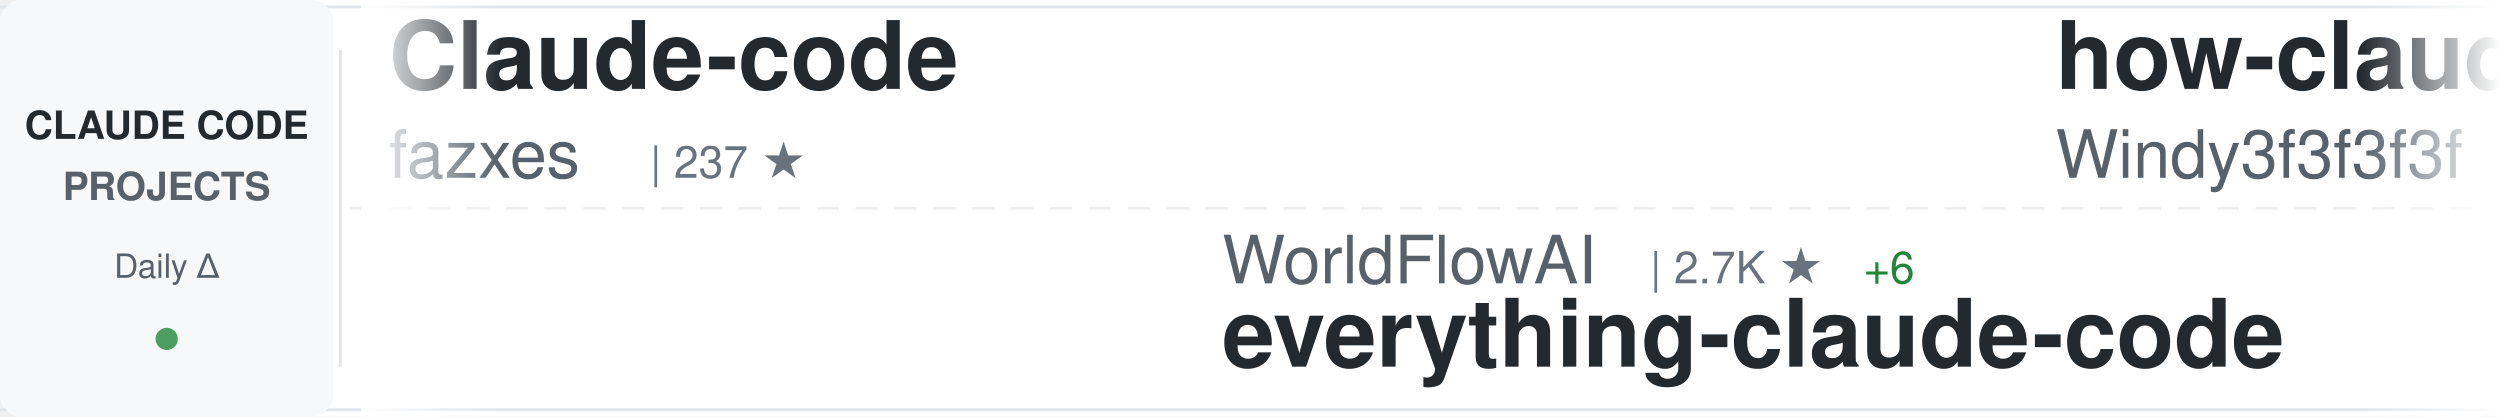
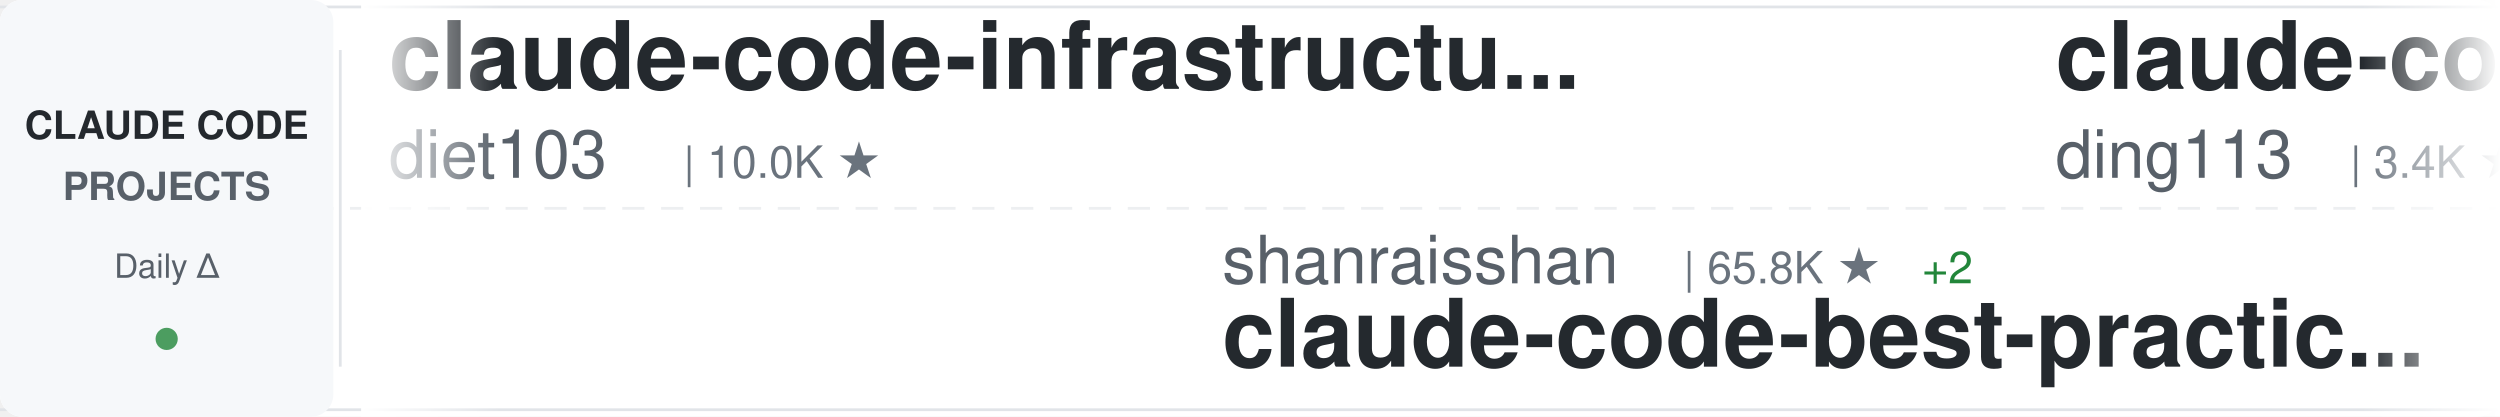
<svg xmlns="http://www.w3.org/2000/svg" width="900" height="150">
  <defs>
    <linearGradient id="awesomeLeftFade" x1="0%" y1="0%" x2="100%" y2="0%">
      <stop offset="0%" style="stop-color:#ffffff;stop-opacity:1" />
      <stop offset="100%" style="stop-color:#ffffff;stop-opacity:0" />
    </linearGradient>
    <linearGradient id="awesomeRightFade" x1="0%" y1="0%" x2="100%" y2="0%">
      <stop offset="0%" style="stop-color:#ffffff;stop-opacity:0" />
      <stop offset="100%" style="stop-color:#ffffff;stop-opacity:1" />
    </linearGradient>
  </defs>
  <rect width="900" height="150" fill="#ffffff" rx="8" />
  <rect x="0" y="2" width="900" height="1" fill="#e1e4e8" />
  <rect x="0" y="147" width="900" height="1" fill="#e1e4e8" />
  <line x1="0" y1="75" x2="900" y2="75" stroke="#e1e4e8" stroke-width="1" stroke-dasharray="8 6" opacity="0.6" />
  <rect x="0" y="0" width="120" height="150" fill="#f6f8fa" rx="8" />
  <text x="60" y="50" font-family="-apple-system, BlinkMacSystemFont, 'Segoe UI', Helvetica, Arial, sans-serif" font-size="14" font-weight="600" fill="#24292e" text-anchor="middle">CLAUDE CODE</text>
  <text x="60" y="72" font-family="-apple-system, BlinkMacSystemFont, 'Segoe UI', Helvetica, Arial, sans-serif" font-size="14" font-weight="600" fill="#586069" text-anchor="middle">PROJECTS</text>
  <text x="60" y="100" font-family="-apple-system, BlinkMacSystemFont, 'Segoe UI', Helvetica, Arial, sans-serif" font-size="12" font-weight="500" fill="#586069" text-anchor="middle">Daily Δ</text>
  <circle cx="60" cy="122" r="4" fill="#22863a" opacity="0.8" />
  <rect x="122" y="18" width="1" height="114" fill="#e1e4e8" />
  <clipPath id="awesomeTickerClip">
    <rect x="130" y="0" width="770" height="150" />
  </clipPath>
  <g clip-path="url(#awesomeTickerClip)">
    <g id="awesomeTickerItems">
      <animateTransform attributeName="transform" attributeType="XML" type="translate" from="0 0" to="-3000 0" dur="54s" repeatCount="indefinite" />
      <g transform="translate(0, 0)">
-         <text x="140" y="32" font-family="-apple-system, BlinkMacSystemFont, 'Segoe UI', Helvetica, Arial, sans-serif" font-size="34" font-weight="600" fill="#24292e">Claude-code</text>
-         <text x="140" y="64" font-family="-apple-system, BlinkMacSystemFont, 'Segoe UI', Helvetica, Arial, sans-serif" font-size="24" font-weight="400" fill="#586069">fazxes</text>
-         <text x="234" y="64" font-family="-apple-system, BlinkMacSystemFont, 'Segoe UI', Helvetica, Arial, sans-serif" font-size="16" font-weight="500" fill="#6a737d">| 237 ★</text>
+         <text x="140" y="32" font-family="-apple-system, BlinkMacSystemFont, 'Segoe UI', Helvetica, Arial, sans-serif" font-size="34" font-weight="600" fill="#24292e">claude-code-infrastructu...</text>
+         <text x="140" y="64" font-family="-apple-system, BlinkMacSystemFont, 'Segoe UI', Helvetica, Arial, sans-serif" font-size="24" font-weight="400" fill="#586069">diet103</text>
+         <text x="246" y="64" font-family="-apple-system, BlinkMacSystemFont, 'Segoe UI', Helvetica, Arial, sans-serif" font-size="16" font-weight="500" fill="#6a737d">| 10.0K ★</text>
      </g>
      <g transform="translate(300, 0)">
-         <text x="140" y="102" font-family="-apple-system, BlinkMacSystemFont, 'Segoe UI', Helvetica, Arial, sans-serif" font-size="24" font-weight="400" fill="#586069">WorldFlowAI</text>
-         <text x="294" y="102" font-family="-apple-system, BlinkMacSystemFont, 'Segoe UI', Helvetica, Arial, sans-serif" font-size="16" font-weight="500" fill="#6a737d">| 2.7K ★</text>
-         <text x="371" y="102" font-family="-apple-system, BlinkMacSystemFont, 'Segoe UI', Helvetica, Arial, sans-serif" font-size="16" font-weight="500" fill="#22863a"> +6</text>
-         <text x="140" y="132" font-family="-apple-system, BlinkMacSystemFont, 'Segoe UI', Helvetica, Arial, sans-serif" font-size="34" font-weight="600" fill="#24292e">everything-claude-code</text>
+         <text x="140" y="102" font-family="-apple-system, BlinkMacSystemFont, 'Segoe UI', Helvetica, Arial, sans-serif" font-size="24" font-weight="400" fill="#586069">shanraisshan</text>
+         <text x="306" y="102" font-family="-apple-system, BlinkMacSystemFont, 'Segoe UI', Helvetica, Arial, sans-serif" font-size="16" font-weight="500" fill="#6a737d">| 65.8K ★</text>
+         <text x="392" y="102" font-family="-apple-system, BlinkMacSystemFont, 'Segoe UI', Helvetica, Arial, sans-serif" font-size="16" font-weight="500" fill="#22863a"> +2</text>
+         <text x="140" y="132" font-family="-apple-system, BlinkMacSystemFont, 'Segoe UI', Helvetica, Arial, sans-serif" font-size="34" font-weight="600" fill="#24292e">claude-code-best-practic...</text>
      </g>
      <g transform="translate(600, 0)">
-         <text x="140" y="32" font-family="-apple-system, BlinkMacSystemFont, 'Segoe UI', Helvetica, Arial, sans-serif" font-size="34" font-weight="600" fill="#24292e">how-claude-code-works</text>
-         <text x="140" y="64" font-family="-apple-system, BlinkMacSystemFont, 'Segoe UI', Helvetica, Arial, sans-serif" font-size="24" font-weight="400" fill="#586069">Windy3f3f3f3f</text>
-         <text x="318" y="64" font-family="-apple-system, BlinkMacSystemFont, 'Segoe UI', Helvetica, Arial, sans-serif" font-size="16" font-weight="500" fill="#6a737d">| 3.6K ★</text>
-         <text x="395" y="64" font-family="-apple-system, BlinkMacSystemFont, 'Segoe UI', Helvetica, Arial, sans-serif" font-size="16" font-weight="500" fill="#22863a"> +3</text>
+         <text x="140" y="32" font-family="-apple-system, BlinkMacSystemFont, 'Segoe UI', Helvetica, Arial, sans-serif" font-size="34" font-weight="600" fill="#24292e">claude-code-hub</text>
+         <text x="140" y="64" font-family="-apple-system, BlinkMacSystemFont, 'Segoe UI', Helvetica, Arial, sans-serif" font-size="24" font-weight="400" fill="#586069">ding113</text>
+         <text x="246" y="64" font-family="-apple-system, BlinkMacSystemFont, 'Segoe UI', Helvetica, Arial, sans-serif" font-size="16" font-weight="500" fill="#6a737d">| 3.4K ★</text>
+         <text x="323" y="64" font-family="-apple-system, BlinkMacSystemFont, 'Segoe UI', Helvetica, Arial, sans-serif" font-size="16" font-weight="500" fill="#22863a"> +1</text>
      </g>
      <g transform="translate(900, 0)">
-         <text x="140" y="102" font-family="-apple-system, BlinkMacSystemFont, 'Segoe UI', Helvetica, Arial, sans-serif" font-size="24" font-weight="400" fill="#586069">shareAI-lab</text>
-         <text x="294" y="102" font-family="-apple-system, BlinkMacSystemFont, 'Segoe UI', Helvetica, Arial, sans-serif" font-size="16" font-weight="500" fill="#6a737d">| 76.4K ★</text>
-         <text x="380" y="102" font-family="-apple-system, BlinkMacSystemFont, 'Segoe UI', Helvetica, Arial, sans-serif" font-size="16" font-weight="500" fill="#22863a"> +8</text>
-         <text x="140" y="132" font-family="-apple-system, BlinkMacSystemFont, 'Segoe UI', Helvetica, Arial, sans-serif" font-size="34" font-weight="600" fill="#24292e">learn-claude-code</text>
+         <text x="140" y="102" font-family="-apple-system, BlinkMacSystemFont, 'Segoe UI', Helvetica, Arial, sans-serif" font-size="24" font-weight="400" fill="#586069">andrew-kramer-inno</text>
+         <text x="378" y="102" font-family="-apple-system, BlinkMacSystemFont, 'Segoe UI', Helvetica, Arial, sans-serif" font-size="16" font-weight="500" fill="#6a737d">| 596 ★</text>
+         <text x="140" y="132" font-family="-apple-system, BlinkMacSystemFont, 'Segoe UI', Helvetica, Arial, sans-serif" font-size="34" font-weight="600" fill="#24292e">claude-code-source-build</text>
      </g>
      <g transform="translate(1200, 0)">
-         <text x="140" y="32" font-family="-apple-system, BlinkMacSystemFont, 'Segoe UI', Helvetica, Arial, sans-serif" font-size="34" font-weight="600" fill="#24292e">claude-code-security-rev...</text>
-         <text x="140" y="64" font-family="-apple-system, BlinkMacSystemFont, 'Segoe UI', Helvetica, Arial, sans-serif" font-size="24" font-weight="400" fill="#586069">anthropics</text>
-         <text x="282" y="64" font-family="-apple-system, BlinkMacSystemFont, 'Segoe UI', Helvetica, Arial, sans-serif" font-size="16" font-weight="500" fill="#6a737d">| 6.2K ★</text>
-         <text x="359" y="64" font-family="-apple-system, BlinkMacSystemFont, 'Segoe UI', Helvetica, Arial, sans-serif" font-size="16" font-weight="500" fill="#22863a"> +1</text>
+         <text x="140" y="32" font-family="-apple-system, BlinkMacSystemFont, 'Segoe UI', Helvetica, Arial, sans-serif" font-size="34" font-weight="600" fill="#24292e">claude-code-video-toolki...</text>
+         <text x="140" y="64" font-family="-apple-system, BlinkMacSystemFont, 'Segoe UI', Helvetica, Arial, sans-serif" font-size="24" font-weight="400" fill="#586069">digitalsamba</text>
+         <text x="306" y="64" font-family="-apple-system, BlinkMacSystemFont, 'Segoe UI', Helvetica, Arial, sans-serif" font-size="16" font-weight="500" fill="#6a737d">| 2.1K ★</text>
      </g>
      <g transform="translate(1500, 0)">
-         <text x="140" y="102" font-family="-apple-system, BlinkMacSystemFont, 'Segoe UI', Helvetica, Arial, sans-serif" font-size="24" font-weight="400" fill="#586069">nicedreamzapp</text>
-         <text x="318" y="102" font-family="-apple-system, BlinkMacSystemFont, 'Segoe UI', Helvetica, Arial, sans-serif" font-size="16" font-weight="500" fill="#6a737d">| 3.3K ★</text>
-         <text x="395" y="102" font-family="-apple-system, BlinkMacSystemFont, 'Segoe UI', Helvetica, Arial, sans-serif" font-size="16" font-weight="500" fill="#22863a"> +1</text>
-         <text x="140" y="132" font-family="-apple-system, BlinkMacSystemFont, 'Segoe UI', Helvetica, Arial, sans-serif" font-size="34" font-weight="600" fill="#24292e">claude-code-local</text>
+         <text x="140" y="102" font-family="-apple-system, BlinkMacSystemFont, 'Segoe UI', Helvetica, Arial, sans-serif" font-size="24" font-weight="400" fill="#586069">centminmod</text>
+         <text x="282" y="102" font-family="-apple-system, BlinkMacSystemFont, 'Segoe UI', Helvetica, Arial, sans-serif" font-size="16" font-weight="500" fill="#6a737d">| 2.6K ★</text>
+         <text x="140" y="132" font-family="-apple-system, BlinkMacSystemFont, 'Segoe UI', Helvetica, Arial, sans-serif" font-size="34" font-weight="600" fill="#24292e">my-claude-code-setup</text>
      </g>
      <g transform="translate(1800, 0)">
-         <text x="140" y="32" font-family="-apple-system, BlinkMacSystemFont, 'Segoe UI', Helvetica, Arial, sans-serif" font-size="34" font-weight="600" fill="#24292e">awesome-claude-code-tool...</text>
-         <text x="140" y="64" font-family="-apple-system, BlinkMacSystemFont, 'Segoe UI', Helvetica, Arial, sans-serif" font-size="24" font-weight="400" fill="#586069">rohitg00</text>
-         <text x="258" y="64" font-family="-apple-system, BlinkMacSystemFont, 'Segoe UI', Helvetica, Arial, sans-serif" font-size="16" font-weight="500" fill="#6a737d">| 2.6K ★</text>
+         <text x="140" y="32" font-family="-apple-system, BlinkMacSystemFont, 'Segoe UI', Helvetica, Arial, sans-serif" font-size="34" font-weight="600" fill="#24292e">claude-code-templates</text>
+         <text x="140" y="64" font-family="-apple-system, BlinkMacSystemFont, 'Segoe UI', Helvetica, Arial, sans-serif" font-size="24" font-weight="400" fill="#586069">davila7</text>
+         <text x="246" y="64" font-family="-apple-system, BlinkMacSystemFont, 'Segoe UI', Helvetica, Arial, sans-serif" font-size="16" font-weight="500" fill="#6a737d">| 30.6K ★</text>
+         <text x="332" y="64" font-family="-apple-system, BlinkMacSystemFont, 'Segoe UI', Helvetica, Arial, sans-serif" font-size="16" font-weight="500" fill="#cb2431"> -1</text>
      </g>
      <g transform="translate(2100, 0)">
-         <text x="140" y="102" font-family="-apple-system, BlinkMacSystemFont, 'Segoe UI', Helvetica, Arial, sans-serif" font-size="24" font-weight="400" fill="#586069">OneRedOak</text>
-         <text x="270" y="102" font-family="-apple-system, BlinkMacSystemFont, 'Segoe UI', Helvetica, Arial, sans-serif" font-size="16" font-weight="500" fill="#6a737d">| 3.9K ★</text>
-         <text x="140" y="132" font-family="-apple-system, BlinkMacSystemFont, 'Segoe UI', Helvetica, Arial, sans-serif" font-size="34" font-weight="600" fill="#24292e">claude-code-workflows</text>
+         <text x="140" y="102" font-family="-apple-system, BlinkMacSystemFont, 'Segoe UI', Helvetica, Arial, sans-serif" font-size="24" font-weight="400" fill="#586069">ykdojo</text>
+         <text x="234" y="102" font-family="-apple-system, BlinkMacSystemFont, 'Segoe UI', Helvetica, Arial, sans-serif" font-size="16" font-weight="500" fill="#6a737d">| 10.1K ★</text>
+         <text x="320" y="102" font-family="-apple-system, BlinkMacSystemFont, 'Segoe UI', Helvetica, Arial, sans-serif" font-size="16" font-weight="500" fill="#22863a"> +3</text>
+         <text x="140" y="132" font-family="-apple-system, BlinkMacSystemFont, 'Segoe UI', Helvetica, Arial, sans-serif" font-size="34" font-weight="600" fill="#24292e">claude-code-tips</text>
      </g>
      <g transform="translate(2400, 0)">
-         <text x="140" y="32" font-family="-apple-system, BlinkMacSystemFont, 'Segoe UI', Helvetica, Arial, sans-serif" font-size="34" font-weight="600" fill="#24292e">claude-code-showcase</text>
-         <text x="140" y="64" font-family="-apple-system, BlinkMacSystemFont, 'Segoe UI', Helvetica, Arial, sans-serif" font-size="24" font-weight="400" fill="#586069">ChrisWiles</text>
-         <text x="282" y="64" font-family="-apple-system, BlinkMacSystemFont, 'Segoe UI', Helvetica, Arial, sans-serif" font-size="16" font-weight="500" fill="#6a737d">| 6.1K ★</text>
+         <text x="140" y="32" font-family="-apple-system, BlinkMacSystemFont, 'Segoe UI', Helvetica, Arial, sans-serif" font-size="34" font-weight="600" fill="#24292e">claude-code-system-promp...</text>
+         <text x="140" y="64" font-family="-apple-system, BlinkMacSystemFont, 'Segoe UI', Helvetica, Arial, sans-serif" font-size="24" font-weight="400" fill="#586069">Piebald-AI</text>
+         <text x="282" y="64" font-family="-apple-system, BlinkMacSystemFont, 'Segoe UI', Helvetica, Arial, sans-serif" font-size="16" font-weight="500" fill="#6a737d">| 12.6K ★</text>
+         <text x="368" y="64" font-family="-apple-system, BlinkMacSystemFont, 'Segoe UI', Helvetica, Arial, sans-serif" font-size="16" font-weight="500" fill="#22863a"> +1</text>
      </g>
      <g transform="translate(2700, 0)">
-         <text x="140" y="102" font-family="-apple-system, BlinkMacSystemFont, 'Segoe UI', Helvetica, Arial, sans-serif" font-size="24" font-weight="400" fill="#586069">VILA-Lab</text>
-         <text x="258" y="102" font-family="-apple-system, BlinkMacSystemFont, 'Segoe UI', Helvetica, Arial, sans-serif" font-size="16" font-weight="500" fill="#6a737d">| 2.1K ★</text>
-         <text x="335" y="102" font-family="-apple-system, BlinkMacSystemFont, 'Segoe UI', Helvetica, Arial, sans-serif" font-size="16" font-weight="500" fill="#22863a"> +1</text>
-         <text x="140" y="132" font-family="-apple-system, BlinkMacSystemFont, 'Segoe UI', Helvetica, Arial, sans-serif" font-size="34" font-weight="600" fill="#24292e">Dive-into-Claude-Code</text>
+         <text x="140" y="102" font-family="-apple-system, BlinkMacSystemFont, 'Segoe UI', Helvetica, Arial, sans-serif" font-size="24" font-weight="400" fill="#586069">frankbria</text>
+         <text x="270" y="102" font-family="-apple-system, BlinkMacSystemFont, 'Segoe UI', Helvetica, Arial, sans-serif" font-size="16" font-weight="500" fill="#6a737d">| 9.6K ★</text>
+         <text x="140" y="132" font-family="-apple-system, BlinkMacSystemFont, 'Segoe UI', Helvetica, Arial, sans-serif" font-size="34" font-weight="600" fill="#24292e">ralph-claude-code</text>
      </g>
      <g transform="translate(3000, 0)">
-         <text x="140" y="32" font-family="-apple-system, BlinkMacSystemFont, 'Segoe UI', Helvetica, Arial, sans-serif" font-size="34" font-weight="600" fill="#24292e">Claude-code</text>
-         <text x="140" y="64" font-family="-apple-system, BlinkMacSystemFont, 'Segoe UI', Helvetica, Arial, sans-serif" font-size="24" font-weight="400" fill="#586069">fazxes</text>
-         <text x="234" y="64" font-family="-apple-system, BlinkMacSystemFont, 'Segoe UI', Helvetica, Arial, sans-serif" font-size="16" font-weight="500" fill="#6a737d">| 237 ★</text>
+         <text x="140" y="32" font-family="-apple-system, BlinkMacSystemFont, 'Segoe UI', Helvetica, Arial, sans-serif" font-size="34" font-weight="600" fill="#24292e">claude-code-infrastructu...</text>
+         <text x="140" y="64" font-family="-apple-system, BlinkMacSystemFont, 'Segoe UI', Helvetica, Arial, sans-serif" font-size="24" font-weight="400" fill="#586069">diet103</text>
+         <text x="246" y="64" font-family="-apple-system, BlinkMacSystemFont, 'Segoe UI', Helvetica, Arial, sans-serif" font-size="16" font-weight="500" fill="#6a737d">| 10.0K ★</text>
      </g>
      <g transform="translate(3300, 0)">
-         <text x="140" y="102" font-family="-apple-system, BlinkMacSystemFont, 'Segoe UI', Helvetica, Arial, sans-serif" font-size="24" font-weight="400" fill="#586069">WorldFlowAI</text>
-         <text x="294" y="102" font-family="-apple-system, BlinkMacSystemFont, 'Segoe UI', Helvetica, Arial, sans-serif" font-size="16" font-weight="500" fill="#6a737d">| 2.7K ★</text>
-         <text x="371" y="102" font-family="-apple-system, BlinkMacSystemFont, 'Segoe UI', Helvetica, Arial, sans-serif" font-size="16" font-weight="500" fill="#22863a"> +6</text>
-         <text x="140" y="132" font-family="-apple-system, BlinkMacSystemFont, 'Segoe UI', Helvetica, Arial, sans-serif" font-size="34" font-weight="600" fill="#24292e">everything-claude-code</text>
+         <text x="140" y="102" font-family="-apple-system, BlinkMacSystemFont, 'Segoe UI', Helvetica, Arial, sans-serif" font-size="24" font-weight="400" fill="#586069">shanraisshan</text>
+         <text x="306" y="102" font-family="-apple-system, BlinkMacSystemFont, 'Segoe UI', Helvetica, Arial, sans-serif" font-size="16" font-weight="500" fill="#6a737d">| 65.8K ★</text>
+         <text x="392" y="102" font-family="-apple-system, BlinkMacSystemFont, 'Segoe UI', Helvetica, Arial, sans-serif" font-size="16" font-weight="500" fill="#22863a"> +2</text>
+         <text x="140" y="132" font-family="-apple-system, BlinkMacSystemFont, 'Segoe UI', Helvetica, Arial, sans-serif" font-size="34" font-weight="600" fill="#24292e">claude-code-best-practic...</text>
      </g>
      <g transform="translate(3600, 0)">
-         <text x="140" y="32" font-family="-apple-system, BlinkMacSystemFont, 'Segoe UI', Helvetica, Arial, sans-serif" font-size="34" font-weight="600" fill="#24292e">how-claude-code-works</text>
-         <text x="140" y="64" font-family="-apple-system, BlinkMacSystemFont, 'Segoe UI', Helvetica, Arial, sans-serif" font-size="24" font-weight="400" fill="#586069">Windy3f3f3f3f</text>
-         <text x="318" y="64" font-family="-apple-system, BlinkMacSystemFont, 'Segoe UI', Helvetica, Arial, sans-serif" font-size="16" font-weight="500" fill="#6a737d">| 3.6K ★</text>
-         <text x="395" y="64" font-family="-apple-system, BlinkMacSystemFont, 'Segoe UI', Helvetica, Arial, sans-serif" font-size="16" font-weight="500" fill="#22863a"> +3</text>
+         <text x="140" y="32" font-family="-apple-system, BlinkMacSystemFont, 'Segoe UI', Helvetica, Arial, sans-serif" font-size="34" font-weight="600" fill="#24292e">claude-code-hub</text>
+         <text x="140" y="64" font-family="-apple-system, BlinkMacSystemFont, 'Segoe UI', Helvetica, Arial, sans-serif" font-size="24" font-weight="400" fill="#586069">ding113</text>
+         <text x="246" y="64" font-family="-apple-system, BlinkMacSystemFont, 'Segoe UI', Helvetica, Arial, sans-serif" font-size="16" font-weight="500" fill="#6a737d">| 3.4K ★</text>
+         <text x="323" y="64" font-family="-apple-system, BlinkMacSystemFont, 'Segoe UI', Helvetica, Arial, sans-serif" font-size="16" font-weight="500" fill="#22863a"> +1</text>
      </g>
      <g transform="translate(3900, 0)">
-         <text x="140" y="102" font-family="-apple-system, BlinkMacSystemFont, 'Segoe UI', Helvetica, Arial, sans-serif" font-size="24" font-weight="400" fill="#586069">shareAI-lab</text>
-         <text x="294" y="102" font-family="-apple-system, BlinkMacSystemFont, 'Segoe UI', Helvetica, Arial, sans-serif" font-size="16" font-weight="500" fill="#6a737d">| 76.4K ★</text>
-         <text x="380" y="102" font-family="-apple-system, BlinkMacSystemFont, 'Segoe UI', Helvetica, Arial, sans-serif" font-size="16" font-weight="500" fill="#22863a"> +8</text>
-         <text x="140" y="132" font-family="-apple-system, BlinkMacSystemFont, 'Segoe UI', Helvetica, Arial, sans-serif" font-size="34" font-weight="600" fill="#24292e">learn-claude-code</text>
+         <text x="140" y="102" font-family="-apple-system, BlinkMacSystemFont, 'Segoe UI', Helvetica, Arial, sans-serif" font-size="24" font-weight="400" fill="#586069">andrew-kramer-inno</text>
+         <text x="378" y="102" font-family="-apple-system, BlinkMacSystemFont, 'Segoe UI', Helvetica, Arial, sans-serif" font-size="16" font-weight="500" fill="#6a737d">| 596 ★</text>
+         <text x="140" y="132" font-family="-apple-system, BlinkMacSystemFont, 'Segoe UI', Helvetica, Arial, sans-serif" font-size="34" font-weight="600" fill="#24292e">claude-code-source-build</text>
      </g>
    </g>
  </g>
  <rect x="130" y="0" width="50" height="150" fill="url(#awesomeLeftFade)" />
  <rect x="850" y="0" width="50" height="150" fill="url(#awesomeRightFade)" />
</svg>
